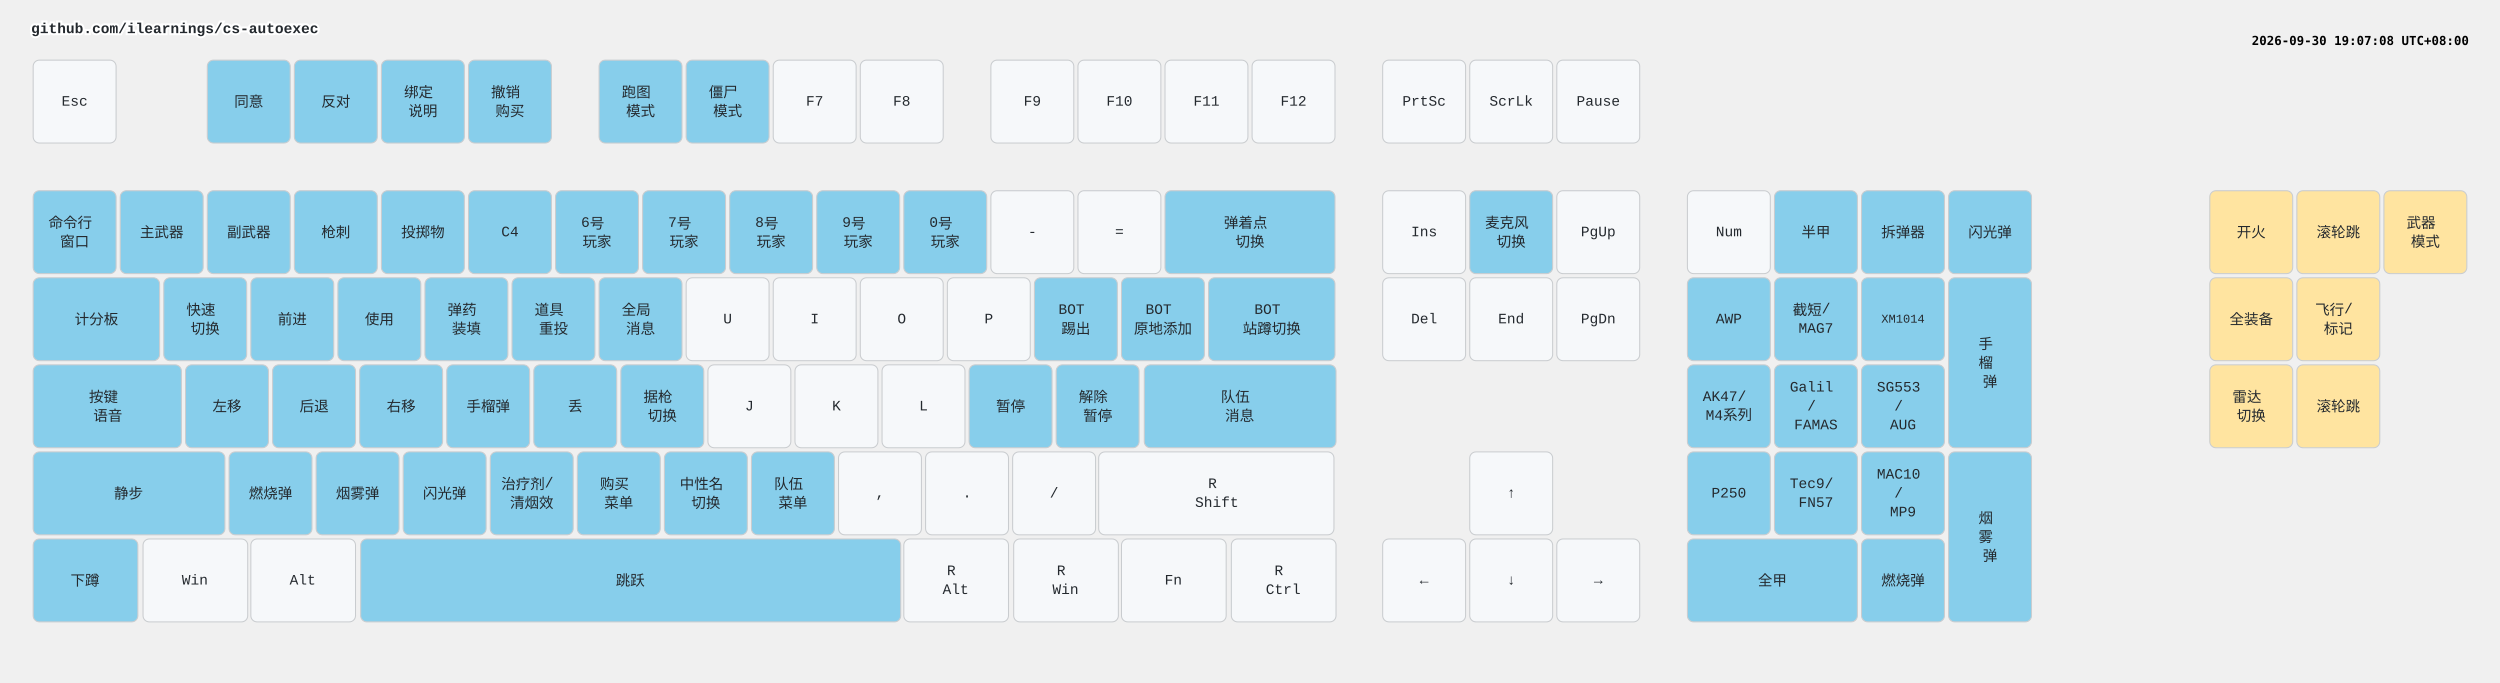
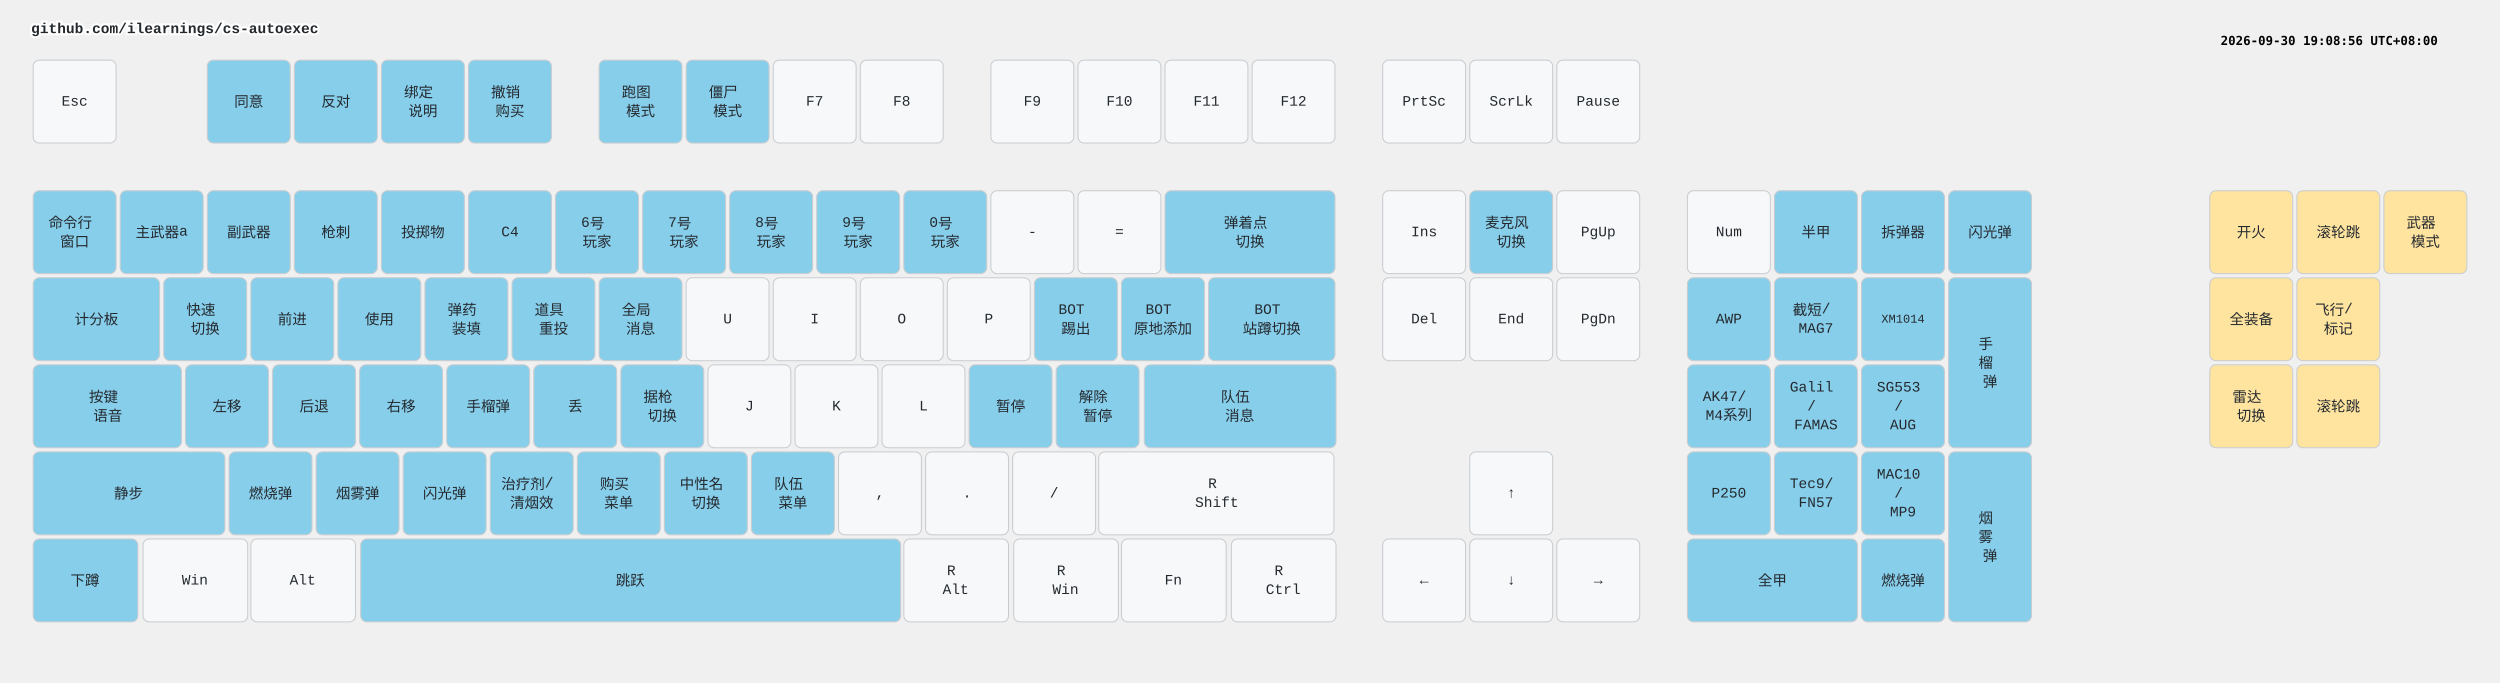
<svg xmlns="http://www.w3.org/2000/svg" width="2412" height="658" viewBox="0 0 2412 658" class="keymap">
  <style>/* inherit to force styles through use tags */
svg path {
    fill: inherit;
}

/* font and background color specifications */
svg.keymap {
    font-family: SFMono-Regular,Consolas,Liberation Mono,Menlo,monospace;
    font-size: 14px;
    font-kerning: normal;
    text-rendering: optimizeLegibility;
    fill: #24292e;
}

/* default key styling */
rect.key {
    fill: #f6f8fa;
}

rect.key, rect.combo {
    stroke: #c9cccf;
    stroke-width: 1;
}

/* default key side styling, only used is draw_key_sides is set */
rect.side {
    filter: brightness(90%);
}

/* color accent for combo boxes */
rect.combo, rect.combo-separate {
    fill: #cdf;
}

/* color accent for held keys */
rect.held, rect.combo.held {
    fill: #fdd;
}

/* color accent for ghost (optional) keys */
rect.ghost, rect.combo.ghost {
    stroke-dasharray: 4, 4;
    stroke-width: 2;
}

text {
    text-anchor: middle;
    dominant-baseline: middle;
}

/* styling for layer labels */
text.label {
    font-weight: bold;
    text-anchor: start;
    stroke: white;
    stroke-width: 4;
    paint-order: stroke;
}

/* styling for optional footer */
text.footer {
    text-anchor: end;
    dominant-baseline: auto;
    stroke: white;
    stroke-width: 4;
    paint-order: stroke;
}

/* styling for combo tap, and key non-tap label text */
text.combo, text.hold, text.shifted, text.left, text.right, text.tl, text.tr, text.bl, text.br {
    font-size: 11px;
}

text.hold, text.bl, text.br {
    text-anchor: middle;
    dominant-baseline: auto;
}

text.shifted, text.tl, text.tr {
    text-anchor: middle;
    dominant-baseline: hanging;
}

text.left, text.tl, text.bl {
    text-anchor: start;
}

text.right, text.tr, text.br {
    text-anchor: end;
}

text.layer-activator {
    text-decoration: underline;
}

/* styling for hold/shifted label text in combo box */
text.combo.hold, text.combo.shifted, text.combo.left, text.combo.right {
    font-size: 8px;
}

/* lighter symbol for transparent keys */
text.trans {
    fill: #7b7e81;
}

/* styling for combo dendrons */
path.combo {
    stroke-width: 1;
    stroke: gray;
    fill: none;
}

/* Start Tabler Icons Cleanup */
/* cannot use height/width with glyphs */
.icon-tabler &gt; path {
    fill: inherit;
    stroke: inherit;
    stroke-width: 2;
}
/* hide tabler's default box */
.icon-tabler &gt; path[stroke="none"][fill="none"] {
    visibility: hidden;
}
/* End Tabler Icons Cleanup */

.key .legend {
  font-weight: bold;
}
rect.key.bound {
  fill: #87CEEB;
}
rect.key.mouse {
  fill: #FFE4A0;
}
</style>
  <g transform="translate(30, 0)" class="layer-github.com/ilearnings/cs-autoexec">
    <text x="0" y="28" class="label" id="github.comilearningscs-autoexec">github.com/ilearnings/cs-autoexec</text>
    <g transform="translate(0, 56)">
      <g transform="translate(42, 42)" class="key keypos-0">
        <rect rx="6" ry="6" x="-40" y="-40" width="80" height="80" class="key" />
        <text x="0" y="0" class="key tap">Esc</text>
      </g>
      <g transform="translate(210, 42)" class="key bound keypos-1">
        <rect rx="6" ry="6" x="-40" y="-40" width="80" height="80" class="key bound" />
        <text x="0" y="0" class="key bound tap">同意</text>
      </g>
      <g transform="translate(294, 42)" class="key bound keypos-2">
        <rect rx="6" ry="6" x="-40" y="-40" width="80" height="80" class="key bound" />
        <text x="0" y="0" class="key bound tap">反对</text>
      </g>
      <g transform="translate(378, 42)" class="key bound keypos-3">
        <rect rx="6" ry="6" x="-40" y="-40" width="80" height="80" class="key bound" />
        <text x="0" y="0" class="key bound tap">
          <tspan x="0" dy="-0.65em">绑定</tspan>
          <tspan x="0" dy="1.3em">说明</tspan>
        </text>
      </g>
      <g transform="translate(462, 42)" class="key bound keypos-4">
        <rect rx="6" ry="6" x="-40" y="-40" width="80" height="80" class="key bound" />
        <text x="0" y="0" class="key bound tap">
          <tspan x="0" dy="-0.65em">撤销</tspan>
          <tspan x="0" dy="1.3em">购买</tspan>
        </text>
      </g>
      <g transform="translate(588, 42)" class="key bound keypos-5">
        <rect rx="6" ry="6" x="-40" y="-40" width="80" height="80" class="key bound" />
        <text x="0" y="0" class="key bound tap">
          <tspan x="0" dy="-0.65em">跑图</tspan>
          <tspan x="0" dy="1.3em">模式</tspan>
        </text>
      </g>
      <g transform="translate(672, 42)" class="key bound keypos-6">
        <rect rx="6" ry="6" x="-40" y="-40" width="80" height="80" class="key bound" />
        <text x="0" y="0" class="key bound tap">
          <tspan x="0" dy="-0.65em">僵尸</tspan>
          <tspan x="0" dy="1.3em">模式</tspan>
        </text>
      </g>
      <g transform="translate(756, 42)" class="key keypos-7">
        <rect rx="6" ry="6" x="-40" y="-40" width="80" height="80" class="key" />
        <text x="0" y="0" class="key tap">F7</text>
      </g>
      <g transform="translate(840, 42)" class="key keypos-8">
        <rect rx="6" ry="6" x="-40" y="-40" width="80" height="80" class="key" />
        <text x="0" y="0" class="key tap">F8</text>
      </g>
      <g transform="translate(966, 42)" class="key keypos-9">
        <rect rx="6" ry="6" x="-40" y="-40" width="80" height="80" class="key" />
        <text x="0" y="0" class="key tap">F9</text>
      </g>
      <g transform="translate(1050, 42)" class="key keypos-10">
        <rect rx="6" ry="6" x="-40" y="-40" width="80" height="80" class="key" />
        <text x="0" y="0" class="key tap">F10</text>
      </g>
      <g transform="translate(1134, 42)" class="key keypos-11">
        <rect rx="6" ry="6" x="-40" y="-40" width="80" height="80" class="key" />
        <text x="0" y="0" class="key tap">F11</text>
      </g>
      <g transform="translate(1218, 42)" class="key keypos-12">
        <rect rx="6" ry="6" x="-40" y="-40" width="80" height="80" class="key" />
        <text x="0" y="0" class="key tap">F12</text>
      </g>
      <g transform="translate(1344, 42)" class="key keypos-13">
        <rect rx="6" ry="6" x="-40" y="-40" width="80" height="80" class="key" />
        <text x="0" y="0" class="key tap">PrtSc</text>
      </g>
      <g transform="translate(1428, 42)" class="key keypos-14">
        <rect rx="6" ry="6" x="-40" y="-40" width="80" height="80" class="key" />
        <text x="0" y="0" class="key tap">ScrLk</text>
      </g>
      <g transform="translate(1512, 42)" class="key keypos-15">
        <rect rx="6" ry="6" x="-40" y="-40" width="80" height="80" class="key" />
        <text x="0" y="0" class="key tap">Pause</text>
      </g>
      <g transform="translate(42, 168)" class="key bound keypos-16">
        <rect rx="6" ry="6" x="-40" y="-40" width="80" height="80" class="key bound" />
        <text x="0" y="0" class="key bound tap">
          <tspan x="0" dy="-0.65em">命令行</tspan>
          <tspan x="0" dy="1.3em">窗口</tspan>
        </text>
      </g>
      <g transform="translate(126, 168)" class="key bound keypos-17">
        <rect rx="6" ry="6" x="-40" y="-40" width="80" height="80" class="key bound" />
-         <text x="0" y="0" class="key bound tap">主武器</text>
+         <text x="0" y="0" class="key bound tap">主武器a</text>
      </g>
      <g transform="translate(210, 168)" class="key bound keypos-18">
        <rect rx="6" ry="6" x="-40" y="-40" width="80" height="80" class="key bound" />
        <text x="0" y="0" class="key bound tap">副武器</text>
      </g>
      <g transform="translate(294, 168)" class="key bound keypos-19">
        <rect rx="6" ry="6" x="-40" y="-40" width="80" height="80" class="key bound" />
        <text x="0" y="0" class="key bound tap">枪刺</text>
      </g>
      <g transform="translate(378, 168)" class="key bound keypos-20">
        <rect rx="6" ry="6" x="-40" y="-40" width="80" height="80" class="key bound" />
        <text x="0" y="0" class="key bound tap">投掷物</text>
      </g>
      <g transform="translate(462, 168)" class="key bound keypos-21">
        <rect rx="6" ry="6" x="-40" y="-40" width="80" height="80" class="key bound" />
        <text x="0" y="0" class="key bound tap">C4</text>
      </g>
      <g transform="translate(546, 168)" class="key bound keypos-22">
        <rect rx="6" ry="6" x="-40" y="-40" width="80" height="80" class="key bound" />
        <text x="0" y="0" class="key bound tap">
          <tspan x="0" dy="-0.65em">6号</tspan>
          <tspan x="0" dy="1.3em">玩家</tspan>
        </text>
      </g>
      <g transform="translate(630, 168)" class="key bound keypos-23">
        <rect rx="6" ry="6" x="-40" y="-40" width="80" height="80" class="key bound" />
        <text x="0" y="0" class="key bound tap">
          <tspan x="0" dy="-0.65em">7号</tspan>
          <tspan x="0" dy="1.3em">玩家</tspan>
        </text>
      </g>
      <g transform="translate(714, 168)" class="key bound keypos-24">
        <rect rx="6" ry="6" x="-40" y="-40" width="80" height="80" class="key bound" />
        <text x="0" y="0" class="key bound tap">
          <tspan x="0" dy="-0.65em">8号</tspan>
          <tspan x="0" dy="1.3em">玩家</tspan>
        </text>
      </g>
      <g transform="translate(798, 168)" class="key bound keypos-25">
        <rect rx="6" ry="6" x="-40" y="-40" width="80" height="80" class="key bound" />
        <text x="0" y="0" class="key bound tap">
          <tspan x="0" dy="-0.65em">9号</tspan>
          <tspan x="0" dy="1.3em">玩家</tspan>
        </text>
      </g>
      <g transform="translate(882, 168)" class="key bound keypos-26">
        <rect rx="6" ry="6" x="-40" y="-40" width="80" height="80" class="key bound" />
        <text x="0" y="0" class="key bound tap">
          <tspan x="0" dy="-0.65em">0号</tspan>
          <tspan x="0" dy="1.3em">玩家</tspan>
        </text>
      </g>
      <g transform="translate(966, 168)" class="key keypos-27">
        <rect rx="6" ry="6" x="-40" y="-40" width="80" height="80" class="key" />
        <text x="0" y="0" class="key tap">-</text>
      </g>
      <g transform="translate(1050, 168)" class="key keypos-28">
        <rect rx="6" ry="6" x="-40" y="-40" width="80" height="80" class="key" />
        <text x="0" y="0" class="key tap">=</text>
      </g>
      <g transform="translate(1176, 168)" class="key bound keypos-29">
        <rect rx="6" ry="6" x="-82" y="-40" width="164" height="80" class="key bound" />
        <text x="0" y="0" class="key bound tap">
          <tspan x="0" dy="-0.65em">弹着点</tspan>
          <tspan x="0" dy="1.3em">切换</tspan>
        </text>
      </g>
      <g transform="translate(1344, 168)" class="key keypos-30">
        <rect rx="6" ry="6" x="-40" y="-40" width="80" height="80" class="key" />
        <text x="0" y="0" class="key tap">Ins</text>
      </g>
      <g transform="translate(1428, 168)" class="key bound keypos-31">
        <rect rx="6" ry="6" x="-40" y="-40" width="80" height="80" class="key bound" />
        <text x="0" y="0" class="key bound tap">
          <tspan x="0" dy="-0.65em">麦克风</tspan>
          <tspan x="0" dy="1.3em">切换</tspan>
        </text>
      </g>
      <g transform="translate(1512, 168)" class="key keypos-32">
        <rect rx="6" ry="6" x="-40" y="-40" width="80" height="80" class="key" />
        <text x="0" y="0" class="key tap">PgUp</text>
      </g>
      <g transform="translate(1638, 168)" class="key keypos-33">
        <rect rx="6" ry="6" x="-40" y="-40" width="80" height="80" class="key" />
        <text x="0" y="0" class="key tap">Num</text>
      </g>
      <g transform="translate(1722, 168)" class="key bound keypos-34">
        <rect rx="6" ry="6" x="-40" y="-40" width="80" height="80" class="key bound" />
        <text x="0" y="0" class="key bound tap">半甲</text>
      </g>
      <g transform="translate(1806, 168)" class="key bound keypos-35">
        <rect rx="6" ry="6" x="-40" y="-40" width="80" height="80" class="key bound" />
        <text x="0" y="0" class="key bound tap">拆弹器</text>
      </g>
      <g transform="translate(1890, 168)" class="key bound keypos-36">
        <rect rx="6" ry="6" x="-40" y="-40" width="80" height="80" class="key bound" />
        <text x="0" y="0" class="key bound tap">闪光弹</text>
      </g>
      <g transform="translate(63, 252)" class="key bound keypos-37">
        <rect rx="6" ry="6" x="-61" y="-40" width="122" height="80" class="key bound" />
        <text x="0" y="0" class="key bound tap">计分板</text>
      </g>
      <g transform="translate(168, 252)" class="key bound keypos-38">
        <rect rx="6" ry="6" x="-40" y="-40" width="80" height="80" class="key bound" />
        <text x="0" y="0" class="key bound tap">
          <tspan x="0" dy="-0.65em">快速</tspan>
          <tspan x="0" dy="1.3em">切换</tspan>
        </text>
      </g>
      <g transform="translate(252, 252)" class="key bound keypos-39">
        <rect rx="6" ry="6" x="-40" y="-40" width="80" height="80" class="key bound" />
        <text x="0" y="0" class="key bound tap">前进</text>
      </g>
      <g transform="translate(336, 252)" class="key bound keypos-40">
        <rect rx="6" ry="6" x="-40" y="-40" width="80" height="80" class="key bound" />
        <text x="0" y="0" class="key bound tap">使用</text>
      </g>
      <g transform="translate(420, 252)" class="key bound keypos-41">
        <rect rx="6" ry="6" x="-40" y="-40" width="80" height="80" class="key bound" />
        <text x="0" y="0" class="key bound tap">
          <tspan x="0" dy="-0.65em">弹药</tspan>
          <tspan x="0" dy="1.3em">装填</tspan>
        </text>
      </g>
      <g transform="translate(504, 252)" class="key bound keypos-42">
        <rect rx="6" ry="6" x="-40" y="-40" width="80" height="80" class="key bound" />
        <text x="0" y="0" class="key bound tap">
          <tspan x="0" dy="-0.65em">道具</tspan>
          <tspan x="0" dy="1.3em">重投</tspan>
        </text>
      </g>
      <g transform="translate(588, 252)" class="key bound keypos-43">
        <rect rx="6" ry="6" x="-40" y="-40" width="80" height="80" class="key bound" />
        <text x="0" y="0" class="key bound tap">
          <tspan x="0" dy="-0.65em">全局</tspan>
          <tspan x="0" dy="1.3em">消息</tspan>
        </text>
      </g>
      <g transform="translate(672, 252)" class="key keypos-44">
        <rect rx="6" ry="6" x="-40" y="-40" width="80" height="80" class="key" />
        <text x="0" y="0" class="key tap">U</text>
      </g>
      <g transform="translate(756, 252)" class="key keypos-45">
        <rect rx="6" ry="6" x="-40" y="-40" width="80" height="80" class="key" />
        <text x="0" y="0" class="key tap">I</text>
      </g>
      <g transform="translate(840, 252)" class="key keypos-46">
        <rect rx="6" ry="6" x="-40" y="-40" width="80" height="80" class="key" />
        <text x="0" y="0" class="key tap">O</text>
      </g>
      <g transform="translate(924, 252)" class="key keypos-47">
        <rect rx="6" ry="6" x="-40" y="-40" width="80" height="80" class="key" />
        <text x="0" y="0" class="key tap">P</text>
      </g>
      <g transform="translate(1008, 252)" class="key bound keypos-48">
        <rect rx="6" ry="6" x="-40" y="-40" width="80" height="80" class="key bound" />
        <text x="0" y="0" class="key bound tap">
          <tspan x="0" dy="-0.65em">BOT</tspan>
          <tspan x="0" dy="1.3em">踢出</tspan>
        </text>
      </g>
      <g transform="translate(1092, 252)" class="key bound keypos-49">
        <rect rx="6" ry="6" x="-40" y="-40" width="80" height="80" class="key bound" />
        <text x="0" y="0" class="key bound tap">
          <tspan x="0" dy="-0.65em">BOT</tspan>
          <tspan x="0" dy="1.3em">原地添加</tspan>
        </text>
      </g>
      <g transform="translate(1197, 252)" class="key bound keypos-50">
        <rect rx="6" ry="6" x="-61" y="-40" width="122" height="80" class="key bound" />
        <text x="0" y="0" class="key bound tap">
          <tspan x="0" dy="-0.65em">BOT</tspan>
          <tspan x="0" dy="1.3em">站蹲切换</tspan>
        </text>
      </g>
      <g transform="translate(1344, 252)" class="key keypos-51">
        <rect rx="6" ry="6" x="-40" y="-40" width="80" height="80" class="key" />
        <text x="0" y="0" class="key tap">Del</text>
      </g>
      <g transform="translate(1428, 252)" class="key keypos-52">
        <rect rx="6" ry="6" x="-40" y="-40" width="80" height="80" class="key" />
        <text x="0" y="0" class="key tap">End</text>
      </g>
      <g transform="translate(1512, 252)" class="key keypos-53">
        <rect rx="6" ry="6" x="-40" y="-40" width="80" height="80" class="key" />
        <text x="0" y="0" class="key tap">PgDn</text>
      </g>
      <g transform="translate(1638, 252)" class="key bound keypos-54">
        <rect rx="6" ry="6" x="-40" y="-40" width="80" height="80" class="key bound" />
        <text x="0" y="0" class="key bound tap">AWP</text>
      </g>
      <g transform="translate(1722, 252)" class="key bound keypos-55">
        <rect rx="6" ry="6" x="-40" y="-40" width="80" height="80" class="key bound" />
        <text x="0" y="0" class="key bound tap">
          <tspan x="0" dy="-0.65em">截短/</tspan>
          <tspan x="0" dy="1.3em">MAG7</tspan>
        </text>
      </g>
      <g transform="translate(1806, 252)" class="key bound keypos-56">
        <rect rx="6" ry="6" x="-40" y="-40" width="80" height="80" class="key bound" />
        <text x="0" y="0" class="key bound tap">
          <tspan style="font-size: 83%">XM1014</tspan>
        </text>
      </g>
      <g transform="translate(1890, 294)" class="key bound keypos-57">
        <rect rx="6" ry="6" x="-40" y="-82" width="80" height="164" class="key bound" />
        <text x="0" y="0" class="key bound tap">
          <tspan x="0" dy="-1.3em">手</tspan>
          <tspan x="0" dy="1.3em">榴</tspan>
          <tspan x="0" dy="1.3em">弹</tspan>
        </text>
      </g>
      <g transform="translate(74, 336)" class="key bound keypos-58">
        <rect rx="6" ry="6" x="-72" y="-40" width="143" height="80" class="key bound" />
        <text x="0" y="0" class="key bound tap">
          <tspan x="0" dy="-0.65em">按键</tspan>
          <tspan x="0" dy="1.3em">语音</tspan>
        </text>
      </g>
      <g transform="translate(189, 336)" class="key bound keypos-59">
        <rect rx="6" ry="6" x="-40" y="-40" width="80" height="80" class="key bound" />
        <text x="0" y="0" class="key bound tap">左移</text>
      </g>
      <g transform="translate(273, 336)" class="key bound keypos-60">
        <rect rx="6" ry="6" x="-40" y="-40" width="80" height="80" class="key bound" />
        <text x="0" y="0" class="key bound tap">后退</text>
      </g>
      <g transform="translate(357, 336)" class="key bound keypos-61">
        <rect rx="6" ry="6" x="-40" y="-40" width="80" height="80" class="key bound" />
        <text x="0" y="0" class="key bound tap">右移</text>
      </g>
      <g transform="translate(441, 336)" class="key bound keypos-62">
        <rect rx="6" ry="6" x="-40" y="-40" width="80" height="80" class="key bound" />
        <text x="0" y="0" class="key bound tap">手榴弹</text>
      </g>
      <g transform="translate(525, 336)" class="key bound keypos-63">
        <rect rx="6" ry="6" x="-40" y="-40" width="80" height="80" class="key bound" />
        <text x="0" y="0" class="key bound tap">丢</text>
      </g>
      <g transform="translate(609, 336)" class="key bound keypos-64">
        <rect rx="6" ry="6" x="-40" y="-40" width="80" height="80" class="key bound" />
        <text x="0" y="0" class="key bound tap">
          <tspan x="0" dy="-0.65em">据枪</tspan>
          <tspan x="0" dy="1.3em">切换</tspan>
        </text>
      </g>
      <g transform="translate(693, 336)" class="key keypos-65">
        <rect rx="6" ry="6" x="-40" y="-40" width="80" height="80" class="key" />
        <text x="0" y="0" class="key tap">J</text>
      </g>
      <g transform="translate(777, 336)" class="key keypos-66">
        <rect rx="6" ry="6" x="-40" y="-40" width="80" height="80" class="key" />
        <text x="0" y="0" class="key tap">K</text>
      </g>
      <g transform="translate(861, 336)" class="key keypos-67">
        <rect rx="6" ry="6" x="-40" y="-40" width="80" height="80" class="key" />
        <text x="0" y="0" class="key tap">L</text>
      </g>
      <g transform="translate(945, 336)" class="key bound keypos-68">
        <rect rx="6" ry="6" x="-40" y="-40" width="80" height="80" class="key bound" />
        <text x="0" y="0" class="key bound tap">暂停</text>
      </g>
      <g transform="translate(1029, 336)" class="key bound keypos-69">
        <rect rx="6" ry="6" x="-40" y="-40" width="80" height="80" class="key bound" />
        <text x="0" y="0" class="key bound tap">
          <tspan x="0" dy="-0.65em">解除</tspan>
          <tspan x="0" dy="1.3em">暂停</tspan>
        </text>
      </g>
      <g transform="translate(1166, 336)" class="key bound keypos-70">
        <rect rx="6" ry="6" x="-92" y="-40" width="185" height="80" class="key bound" />
        <text x="0" y="0" class="key bound tap">
          <tspan x="0" dy="-0.65em">队伍</tspan>
          <tspan x="0" dy="1.3em">消息</tspan>
        </text>
      </g>
      <g transform="translate(1638, 336)" class="key bound keypos-71">
        <rect rx="6" ry="6" x="-40" y="-40" width="80" height="80" class="key bound" />
        <text x="0" y="0" class="key bound tap">
          <tspan x="0" dy="-0.65em">AK47/</tspan>
          <tspan x="0" dy="1.3em">M4系列</tspan>
        </text>
      </g>
      <g transform="translate(1722, 336)" class="key bound keypos-72">
        <rect rx="6" ry="6" x="-40" y="-40" width="80" height="80" class="key bound" />
        <text x="0" y="0" class="key bound tap">
          <tspan x="0" dy="-1.3em">Galil</tspan>
          <tspan x="0" dy="1.3em">/</tspan>
          <tspan x="0" dy="1.3em">FAMAS</tspan>
        </text>
      </g>
      <g transform="translate(1806, 336)" class="key bound keypos-73">
        <rect rx="6" ry="6" x="-40" y="-40" width="80" height="80" class="key bound" />
        <text x="0" y="0" class="key bound tap">
          <tspan x="0" dy="-1.3em">SG553</tspan>
          <tspan x="0" dy="1.3em">/</tspan>
          <tspan x="0" dy="1.3em">AUG</tspan>
        </text>
      </g>
      <g transform="translate(94, 420)" class="key bound keypos-74">
        <rect rx="6" ry="6" x="-92" y="-40" width="185" height="80" class="key bound" />
        <text x="0" y="0" class="key bound tap">静步</text>
      </g>
      <g transform="translate(231, 420)" class="key bound keypos-75">
        <rect rx="6" ry="6" x="-40" y="-40" width="80" height="80" class="key bound" />
        <text x="0" y="0" class="key bound tap">燃烧弹</text>
      </g>
      <g transform="translate(315, 420)" class="key bound keypos-76">
        <rect rx="6" ry="6" x="-40" y="-40" width="80" height="80" class="key bound" />
        <text x="0" y="0" class="key bound tap">烟雾弹</text>
      </g>
      <g transform="translate(399, 420)" class="key bound keypos-77">
        <rect rx="6" ry="6" x="-40" y="-40" width="80" height="80" class="key bound" />
        <text x="0" y="0" class="key bound tap">闪光弹</text>
      </g>
      <g transform="translate(483, 420)" class="key bound keypos-78">
        <rect rx="6" ry="6" x="-40" y="-40" width="80" height="80" class="key bound" />
        <text x="0" y="0" class="key bound tap">
          <tspan x="0" dy="-0.65em">治疗剂/</tspan>
          <tspan x="0" dy="1.3em">清烟效</tspan>
        </text>
      </g>
      <g transform="translate(567, 420)" class="key bound keypos-79">
        <rect rx="6" ry="6" x="-40" y="-40" width="80" height="80" class="key bound" />
        <text x="0" y="0" class="key bound tap">
          <tspan x="0" dy="-0.65em">购买</tspan>
          <tspan x="0" dy="1.3em">菜单</tspan>
        </text>
      </g>
      <g transform="translate(651, 420)" class="key bound keypos-80">
        <rect rx="6" ry="6" x="-40" y="-40" width="80" height="80" class="key bound" />
        <text x="0" y="0" class="key bound tap">
          <tspan x="0" dy="-0.65em">中性名</tspan>
          <tspan x="0" dy="1.3em">切换</tspan>
        </text>
      </g>
      <g transform="translate(735, 420)" class="key bound keypos-81">
        <rect rx="6" ry="6" x="-40" y="-40" width="80" height="80" class="key bound" />
        <text x="0" y="0" class="key bound tap">
          <tspan x="0" dy="-0.65em">队伍</tspan>
          <tspan x="0" dy="1.3em">菜单</tspan>
        </text>
      </g>
      <g transform="translate(819, 420)" class="key keypos-82">
        <rect rx="6" ry="6" x="-40" y="-40" width="80" height="80" class="key" />
        <text x="0" y="0" class="key tap">,</text>
      </g>
      <g transform="translate(903, 420)" class="key keypos-83">
        <rect rx="6" ry="6" x="-40" y="-40" width="80" height="80" class="key" />
        <text x="0" y="0" class="key tap">.</text>
      </g>
      <g transform="translate(987, 420)" class="key keypos-84">
        <rect rx="6" ry="6" x="-40" y="-40" width="80" height="80" class="key" />
        <text x="0" y="0" class="key tap">/</text>
      </g>
      <g transform="translate(1144, 420)" class="key keypos-85">
        <rect rx="6" ry="6" x="-114" y="-40" width="227" height="80" class="key" />
        <text x="0" y="0" class="key tap">
          <tspan x="0" dy="-0.65em">R</tspan>
          <tspan x="0" dy="1.3em">Shift</tspan>
        </text>
      </g>
      <g transform="translate(1428, 420)" class="key keypos-86">
        <rect rx="6" ry="6" x="-40" y="-40" width="80" height="80" class="key" />
        <text x="0" y="0" class="key tap">↑</text>
      </g>
      <g transform="translate(1638, 420)" class="key bound keypos-87">
        <rect rx="6" ry="6" x="-40" y="-40" width="80" height="80" class="key bound" />
        <text x="0" y="0" class="key bound tap">P250</text>
      </g>
      <g transform="translate(1722, 420)" class="key bound keypos-88">
        <rect rx="6" ry="6" x="-40" y="-40" width="80" height="80" class="key bound" />
        <text x="0" y="0" class="key bound tap">
          <tspan x="0" dy="-0.65em">Tec9/</tspan>
          <tspan x="0" dy="1.3em">FN57</tspan>
        </text>
      </g>
      <g transform="translate(1806, 420)" class="key bound keypos-89">
        <rect rx="6" ry="6" x="-40" y="-40" width="80" height="80" class="key bound" />
        <text x="0" y="0" class="key bound tap">
          <tspan x="0" dy="-1.3em">MAC10</tspan>
          <tspan x="0" dy="1.3em">/</tspan>
          <tspan x="0" dy="1.3em">MP9</tspan>
        </text>
      </g>
      <g transform="translate(1890, 462)" class="key bound keypos-90">
        <rect rx="6" ry="6" x="-40" y="-82" width="80" height="164" class="key bound" />
        <text x="0" y="0" class="key bound tap">
          <tspan x="0" dy="-1.3em">烟</tspan>
          <tspan x="0" dy="1.3em">雾</tspan>
          <tspan x="0" dy="1.3em">弹</tspan>
        </text>
      </g>
      <g transform="translate(52, 504)" class="key bound keypos-91">
        <rect rx="6" ry="6" x="-50" y="-40" width="101" height="80" class="key bound" />
        <text x="0" y="0" class="key bound tap">下蹲</text>
      </g>
      <g transform="translate(158, 504)" class="key keypos-92">
        <rect rx="6" ry="6" x="-50" y="-40" width="101" height="80" class="key" />
        <text x="0" y="0" class="key tap">Win</text>
      </g>
      <g transform="translate(262, 504)" class="key keypos-93">
        <rect rx="6" ry="6" x="-50" y="-40" width="101" height="80" class="key" />
        <text x="0" y="0" class="key tap">Alt</text>
      </g>
      <g transform="translate(578, 504)" class="key bound keypos-94">
        <rect rx="6" ry="6" x="-260" y="-40" width="521" height="80" class="key bound" />
        <text x="0" y="0" class="key bound tap">跳跃</text>
      </g>
      <g transform="translate(892, 504)" class="key keypos-95">
        <rect rx="6" ry="6" x="-50" y="-40" width="101" height="80" class="key" />
        <text x="0" y="0" class="key tap">
          <tspan x="0" dy="-0.65em">R</tspan>
          <tspan x="0" dy="1.3em">Alt</tspan>
        </text>
      </g>
      <g transform="translate(998, 504)" class="key keypos-96">
        <rect rx="6" ry="6" x="-50" y="-40" width="101" height="80" class="key" />
        <text x="0" y="0" class="key tap">
          <tspan x="0" dy="-0.65em">R</tspan>
          <tspan x="0" dy="1.3em">Win</tspan>
        </text>
      </g>
      <g transform="translate(1102, 504)" class="key keypos-97">
        <rect rx="6" ry="6" x="-50" y="-40" width="101" height="80" class="key" />
        <text x="0" y="0" class="key tap">Fn</text>
      </g>
      <g transform="translate(1208, 504)" class="key keypos-98">
        <rect rx="6" ry="6" x="-50" y="-40" width="101" height="80" class="key" />
        <text x="0" y="0" class="key tap">
          <tspan x="0" dy="-0.65em">R</tspan>
          <tspan x="0" dy="1.3em">Ctrl</tspan>
        </text>
      </g>
      <g transform="translate(1344, 504)" class="key keypos-99">
        <rect rx="6" ry="6" x="-40" y="-40" width="80" height="80" class="key" />
        <text x="0" y="0" class="key tap">←</text>
      </g>
      <g transform="translate(1428, 504)" class="key keypos-100">
        <rect rx="6" ry="6" x="-40" y="-40" width="80" height="80" class="key" />
        <text x="0" y="0" class="key tap">↓</text>
      </g>
      <g transform="translate(1512, 504)" class="key keypos-101">
        <rect rx="6" ry="6" x="-40" y="-40" width="80" height="80" class="key" />
        <text x="0" y="0" class="key tap">→</text>
      </g>
      <g transform="translate(1680, 504)" class="key bound keypos-102">
        <rect rx="6" ry="6" x="-82" y="-40" width="164" height="80" class="key bound" />
        <text x="0" y="0" class="key bound tap">全甲</text>
      </g>
      <g transform="translate(1806, 504)" class="key bound keypos-103">
        <rect rx="6" ry="6" x="-40" y="-40" width="80" height="80" class="key bound" />
        <text x="0" y="0" class="key bound tap">燃烧弹</text>
      </g>
      <g transform="translate(2142, 168)" class="key mouse keypos-104">
        <rect rx="6" ry="6" x="-40" y="-40" width="80" height="80" class="key mouse" />
        <text x="0" y="0" class="key mouse tap">开火</text>
      </g>
      <g transform="translate(2226, 168)" class="key mouse keypos-105">
        <rect rx="6" ry="6" x="-40" y="-40" width="80" height="80" class="key mouse" />
        <text x="0" y="0" class="key mouse tap">滚轮跳</text>
      </g>
      <g transform="translate(2310, 168)" class="key mouse keypos-106">
        <rect rx="6" ry="6" x="-40" y="-40" width="80" height="80" class="key mouse" />
        <text x="0" y="0" class="key mouse tap">
          <tspan x="0" dy="-0.65em">武器</tspan>
          <tspan x="0" dy="1.3em">模式</tspan>
        </text>
      </g>
      <g transform="translate(2142, 252)" class="key mouse keypos-107">
        <rect rx="6" ry="6" x="-40" y="-40" width="80" height="80" class="key mouse" />
        <text x="0" y="0" class="key mouse tap">全装备</text>
      </g>
      <g transform="translate(2226, 252)" class="key mouse keypos-108">
        <rect rx="6" ry="6" x="-40" y="-40" width="80" height="80" class="key mouse" />
        <text x="0" y="0" class="key mouse tap">
          <tspan x="0" dy="-0.65em">飞行/</tspan>
          <tspan x="0" dy="1.3em">标记</tspan>
        </text>
      </g>
      <g transform="translate(2142, 336)" class="key mouse keypos-109">
        <rect rx="6" ry="6" x="-40" y="-40" width="80" height="80" class="key mouse" />
        <text x="0" y="0" class="key mouse tap">
          <tspan x="0" dy="-0.65em">雷达</tspan>
          <tspan x="0" dy="1.3em">切换</tspan>
        </text>
      </g>
      <g transform="translate(2226, 336)" class="key mouse keypos-110">
        <rect rx="6" ry="6" x="-40" y="-40" width="80" height="80" class="key mouse" />
        <text x="0" y="0" class="key mouse tap">滚轮跳</text>
      </g>
    </g>
  </g>
  <g id="svg-meta">
-     <text x="2382" y="40" style="text-anchor:end" font-size="12" font-weight="bold" fill="#000000" font-family="monospace">2026-09-30 19:07:08 UTC+08:00</text>
+     <text x="2352" y="40" style="text-anchor:end" font-size="12" font-weight="bold" fill="#000000" font-family="monospace">2026-09-30 19:08:56 UTC+08:00</text>
  </g>
</svg>
